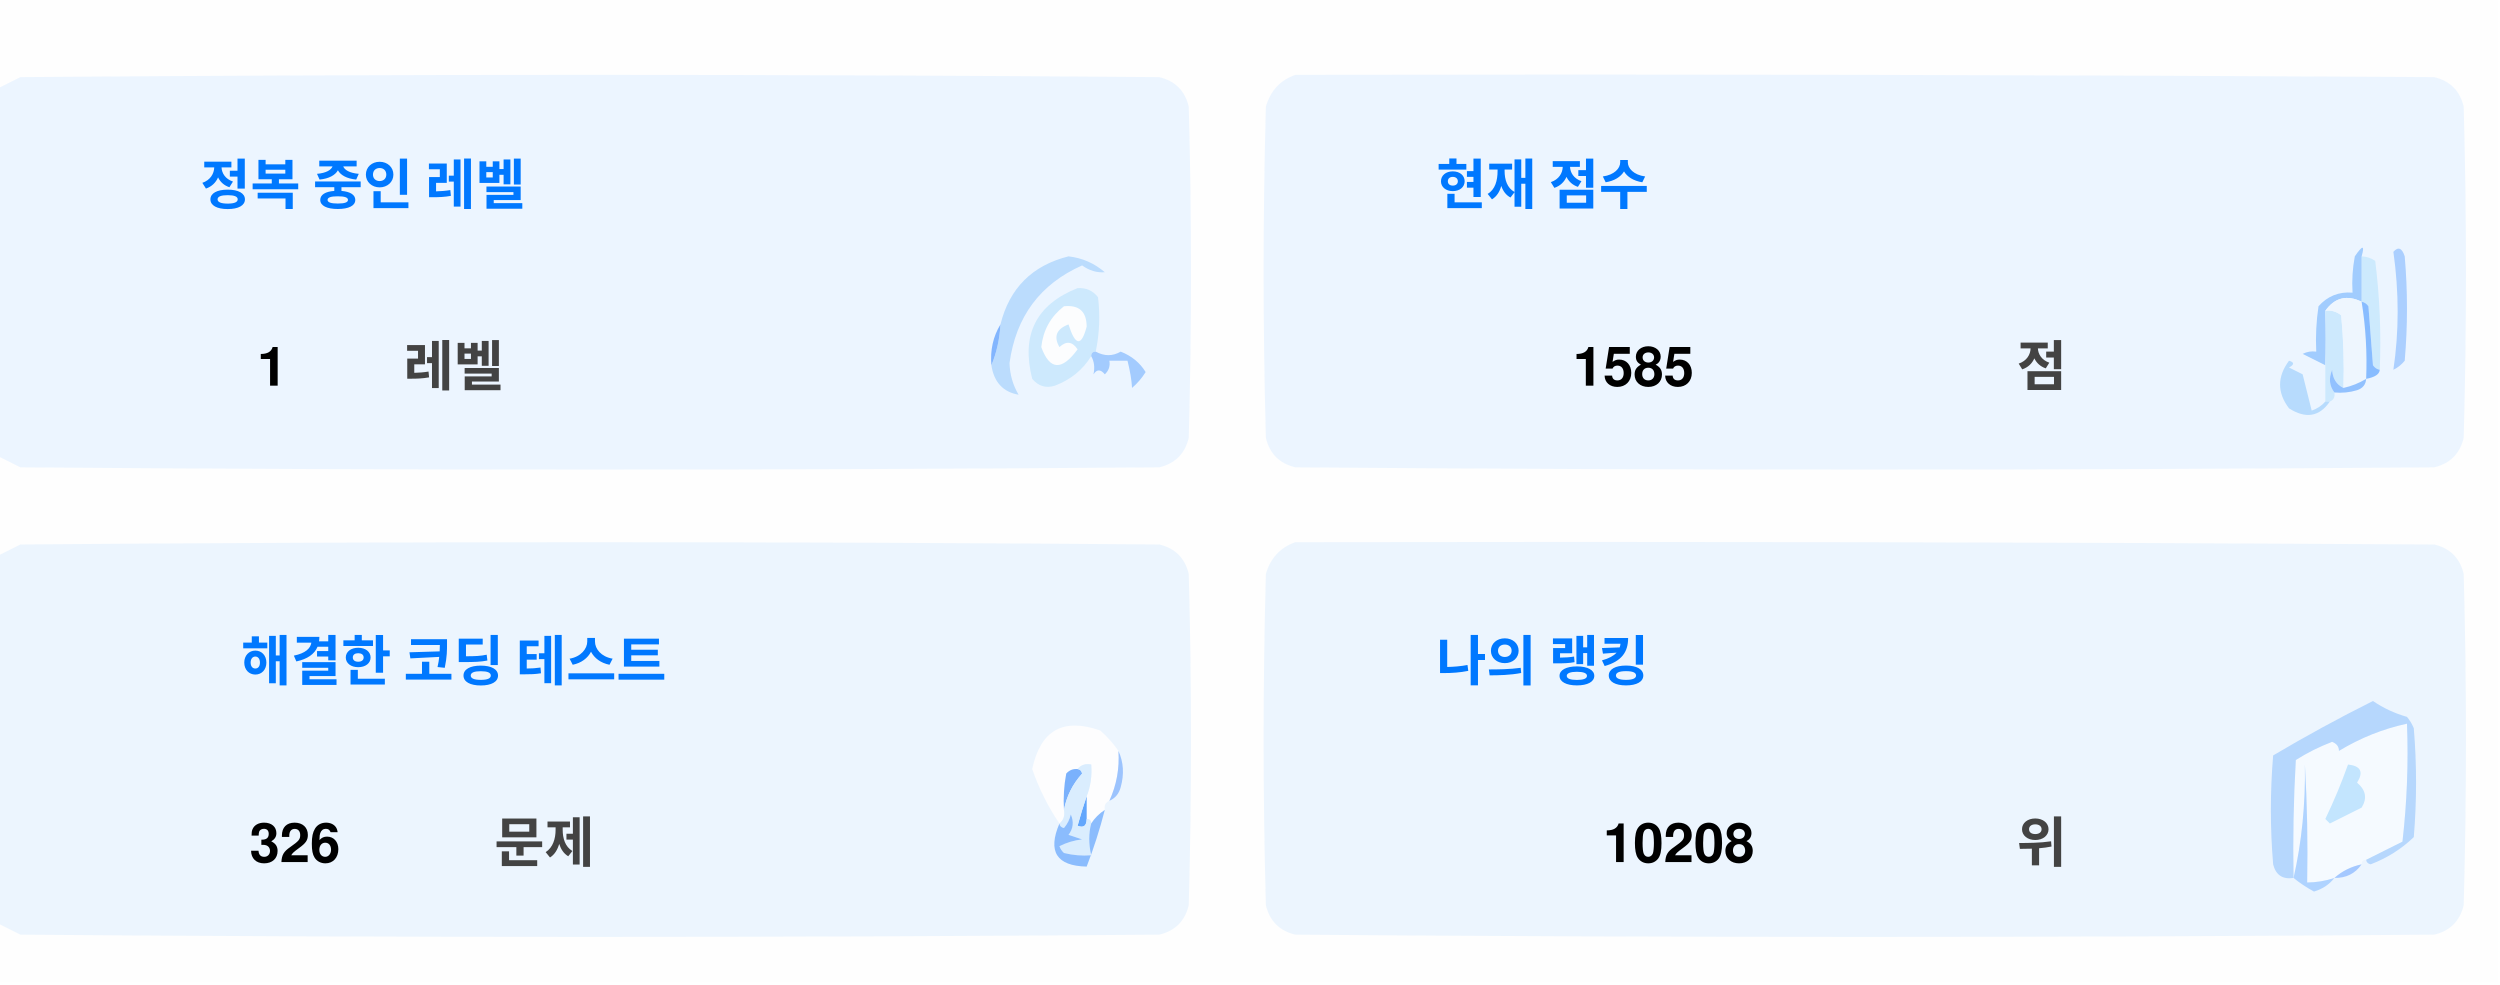
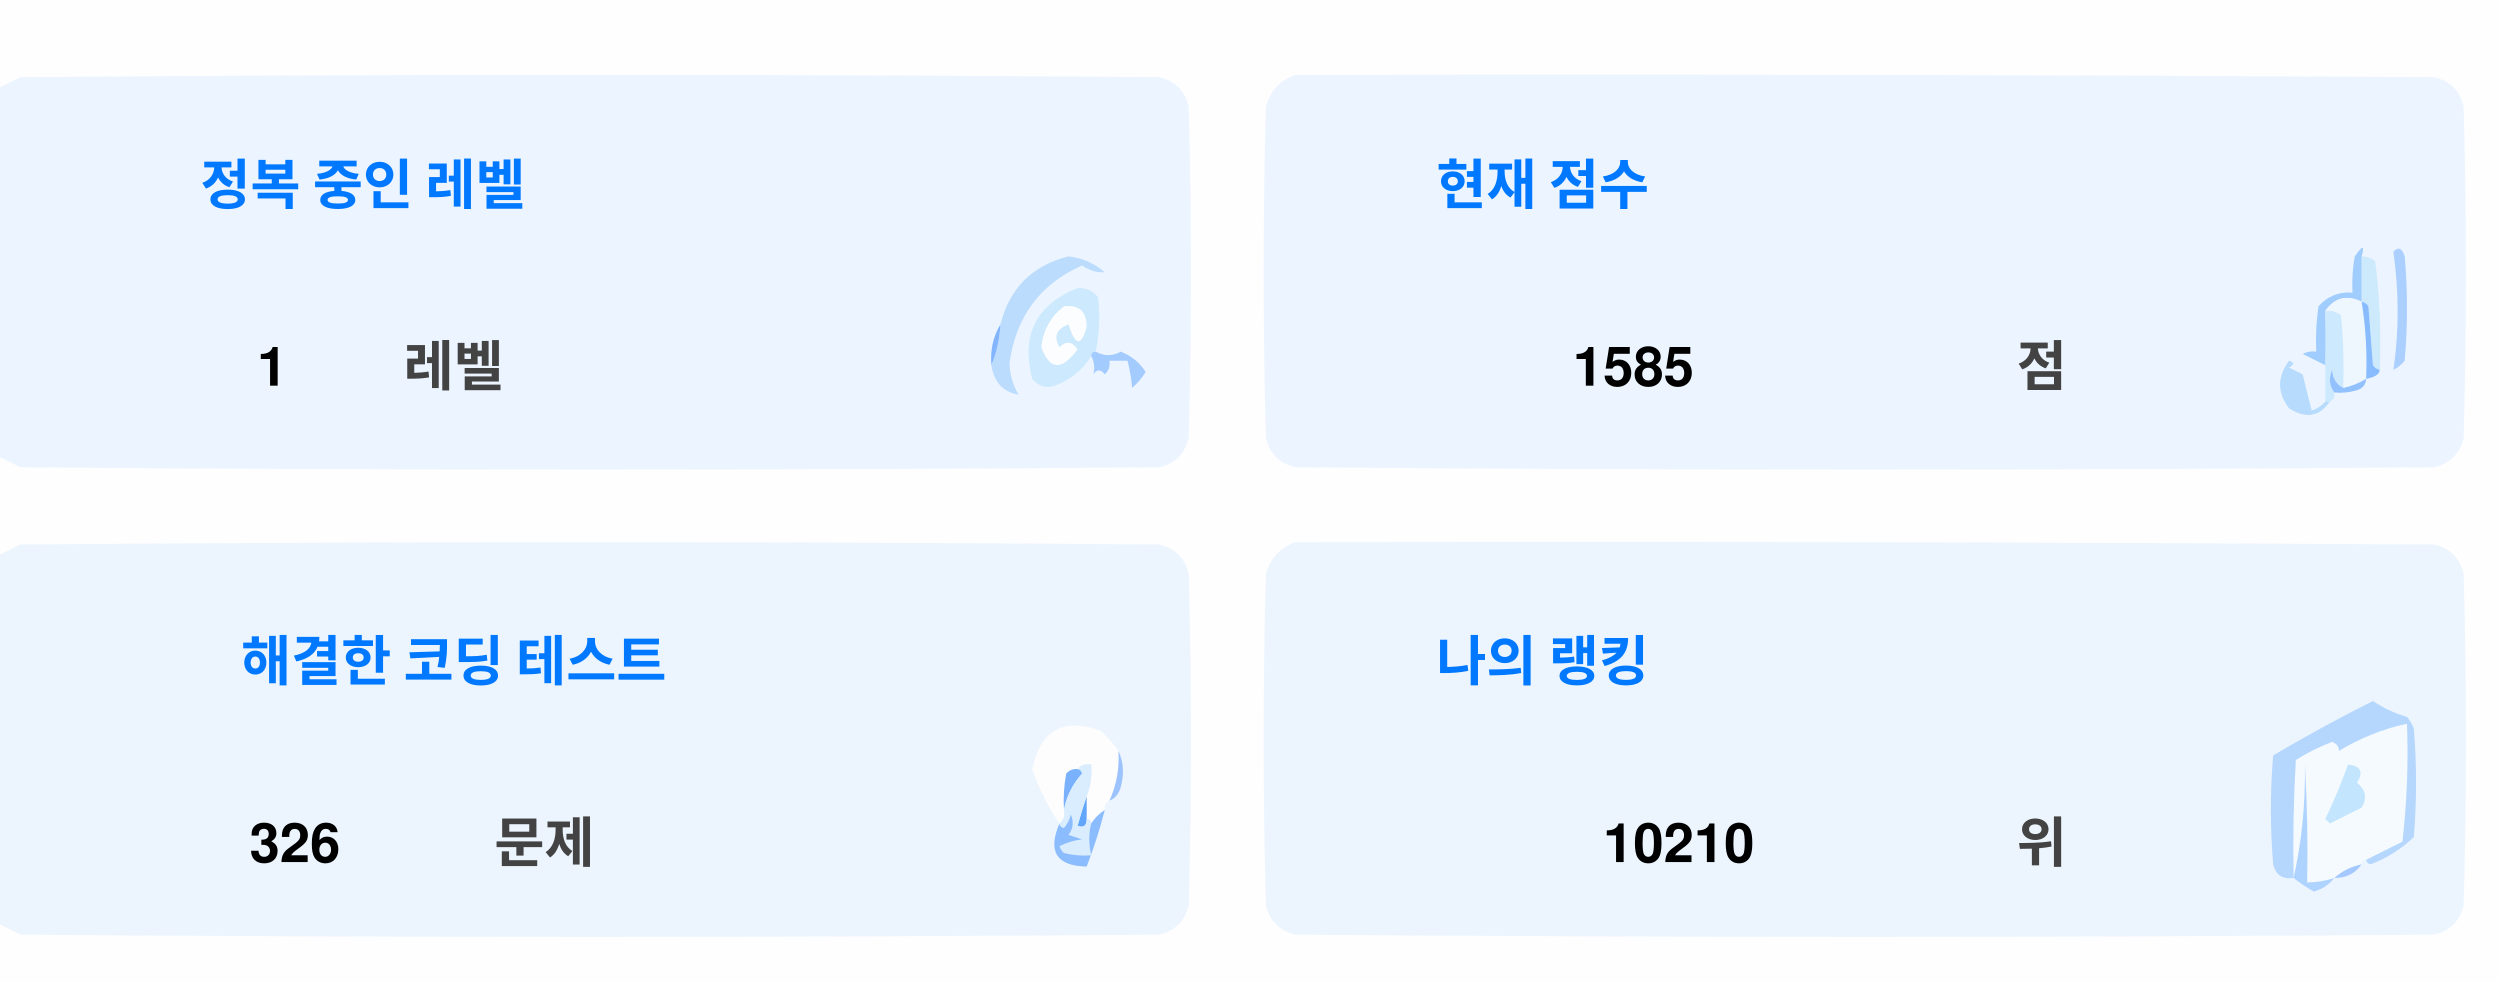
<svg xmlns="http://www.w3.org/2000/svg" version="1.1" width="551px" height="217px" style="shape-rendering:geometricPrecision; text-rendering:geometricPrecision; image-rendering:optimizeQuality; fill-rule:evenodd; clip-rule:evenodd">
  <style>.title {fill: #434343;font-size: 1rem;line-height: 1.5rem;font-weight: bold;font-family: -apple-system, BlinkMacSystemFont, Segoe UI, Helvetica, Arial, sans-serif, Apple Color Emoji, Segoe UI Emoji;}.desc {fill: #434343;font-size: 2.5rem;font-weight: bold;line-height: 1.5rem;font-family: -apple-system, BlinkMacSystemFont, Segoe UI, Helvetica, Arial, sans-serif, Apple Color Emoji, Segoe UI Emoji;}.desc-2 {fill: #434343;font-size: 1rem;font-weight: bold;line-height: 1.5rem;font-family: -apple-system, BlinkMacSystemFont, Segoe UI, Helvetica, Arial, sans-serif, Apple Color Emoji, Segoe UI Emoji;}.text, .desc {animation: twinkling 4s ease-in-out infinite;}@keyframes twinkling {40% { opacity: 1; }50% { opacity: 0.5; }60% { opacity: 1; }70% { opacity: 0.5; }80% { opacity: 1; }}</style>
  <g>
    <path style="opacity:1" fill="#fefefe" d="M -0.5,-0.5 C 183.167,-0.5 366.833,-0.5 550.5,-0.5C 550.5,71.833 550.5,144.167 550.5,216.5C 366.833,216.5 183.167,216.5 -0.5,216.5C -0.5,212.167 -0.5,207.833 -0.5,203.5C 1.14,204.32 2.807,205.153 4.5,206C 88.167,206.667 171.833,206.667 255.5,206C 259,205.167 261.167,203 262,199.5C 262.667,175.167 262.667,150.833 262,126.5C 261.167,123 259,120.833 255.5,120C 171.833,119.333 88.167,119.333 4.5,120C 2.807,120.847 1.14,121.68 -0.5,122.5C -0.5,115.167 -0.5,107.833 -0.5,100.5C 1.14,101.32 2.807,102.153 4.5,103C 88.167,103.667 171.833,103.667 255.5,103C 259,102.167 261.167,100 262,96.5C 262.667,72.167 262.667,47.833 262,23.5C 261.167,20 259,17.833 255.5,17C 171.833,16.333 88.167,16.333 4.5,17C 2.807,17.847 1.14,18.68 -0.5,19.5C -0.5,12.833 -0.5,6.167 -0.5,-0.5 Z" />
  </g>
  <g>
    <path style="opacity:1" fill="#ecf5ff" d="M -0.5,100.5 C -0.5,73.5 -0.5,46.5 -0.5,19.5C 1.14,18.68 2.807,17.847 4.5,17C 88.167,16.333 171.833,16.333 255.5,17C 259,17.833 261.167,20 262,23.5C 262.667,47.833 262.667,72.167 262,96.5C 261.167,100 259,102.167 255.5,103C 171.833,103.667 88.167,103.667 4.5,103C 2.807,102.153 1.14,101.32 -0.5,100.5 Z" />
  </g>
  <g>
    <path style="opacity:1" fill="#ecf5ff" d="M 285.5,16.5 C 369.167,16.333 452.834,16.5 536.5,17C 540,17.833 542.167,20 543,23.5C 543.667,47.833 543.667,72.167 543,96.5C 542.167,100 540,102.167 536.5,103C 452.833,103.667 369.167,103.667 285.5,103C 282,102.167 279.833,100 279,96.5C 278.333,72.167 278.333,47.833 279,23.5C 280.018,19.985 282.185,17.652 285.5,16.5 Z" />
  </g>
  <g>
    <path style="opacity:1" fill="#cdeafd" d="M 520.5,56.5 C 521.583,56.539 522.583,56.873 523.5,57.5C 524.498,65.472 524.831,73.472 524.5,81.5C 523.883,81.389 523.383,81.056 523,80.5C 522.667,76.167 522.333,71.833 522,67.5C 521.617,66.944 521.117,66.611 520.5,66.5C 520.5,63.167 520.5,59.833 520.5,56.5 Z" />
  </g>
  <g>
    <path style="opacity:1" fill="#abcfff" d="M 527.5,55.5 C 528.566,54.308 529.399,54.641 530,56.5C 530.667,64.167 530.667,71.833 530,79.5C 529.311,80.357 528.478,81.023 527.5,81.5C 528.758,73.08 528.758,64.414 527.5,55.5 Z" />
  </g>
  <g>
    <path style="opacity:1" fill="#bbdcfd" d="M 218.5,80.5 C 219.657,77.727 220.324,74.727 220.5,71.5C 222.49,63.51 227.49,58.51 235.5,56.5C 238.528,56.847 241.194,58.014 243.5,60C 241.744,60.141 240.078,59.641 238.5,58.5C 229.247,62.607 223.914,69.773 222.5,80C 222.565,82.526 223.232,84.859 224.5,87C 221.07,86.397 219.07,84.231 218.5,80.5 Z" />
  </g>
  <g>
    <path style="opacity:1" fill="#cde9fd" d="M 241.5,77.5 C 240.833,77.5 240.5,77.833 240.5,78.5C 238.628,81.529 235.961,83.695 232.5,85C 230.536,85.624 228.869,85.124 227.5,83.5C 225.021,73.791 228.354,67.124 237.5,63.5C 239.374,63.39 240.874,64.056 242,65.5C 242.497,69.524 242.331,73.524 241.5,77.5 Z" />
  </g>
  <g>
    <path style="opacity:1" fill="#fcfdfe" d="M 234.5,67.5 C 237.826,67.162 239.493,68.662 239.5,72C 238.334,76.434 237,76.267 235.5,71.5C 232.832,72.515 232.166,74.182 233.5,76.5C 235.017,75.089 236.351,75.256 237.5,77C 234.006,81.771 231.34,81.605 229.5,76.5C 229.904,72.771 231.571,69.771 234.5,67.5 Z" />
  </g>
  <g>
    <path style="opacity:1" fill="#a1ccfe" d="M 520.5,56.5 C 520.5,59.833 520.5,63.167 520.5,66.5C 517.238,64.922 514.572,65.589 512.5,68.5C 512.617,72.81 512.617,76.81 512.5,80.5C 510.86,79.68 509.193,78.847 507.5,78C 508.448,77.517 509.448,77.35 510.5,77.5C 510.335,74.15 510.502,70.817 511,67.5C 512.995,65.253 515.495,64.253 518.5,64.5C 518.336,61.813 518.503,59.146 519,56.5C 520.731,53.969 521.231,53.969 520.5,56.5 Z" />
  </g>
  <g>
    <path style="opacity:1" fill="#cde9fd" d="M 512.5,68.5 C 513.822,68.33 514.989,68.663 516,69.5C 516.499,74.823 516.666,80.156 516.5,85.5C 514.955,84.77 514.122,83.437 514,81.5C 513.22,83.387 513.387,85.054 514.5,86.5C 514.672,87.492 514.338,88.158 513.5,88.5C 513.167,88.5 512.833,88.5 512.5,88.5C 512.5,85.833 512.5,83.167 512.5,80.5C 512.617,76.81 512.617,72.81 512.5,68.5 Z" />
  </g>
  <g>
    <path style="opacity:1" fill="#eef6fe" d="M 520.5,66.5 C 521.407,72.106 521.74,77.773 521.5,83.5C 519.95,84.441 518.284,85.108 516.5,85.5C 516.666,80.156 516.499,74.823 516,69.5C 514.989,68.663 513.822,68.33 512.5,68.5C 514.572,65.589 517.238,64.922 520.5,66.5 Z" />
  </g>
  <g>
    <path style="opacity:1" fill="#88bcff" d="M 520.5,66.5 C 521.117,66.611 521.617,66.944 522,67.5C 522.333,71.833 522.667,76.167 523,80.5C 523.383,81.056 523.883,81.389 524.5,81.5C 524.445,82.469 523.445,83.136 521.5,83.5C 521.74,77.773 521.407,72.106 520.5,66.5 Z" />
  </g>
  <g>
    <path style="opacity:1" fill="#82b5fe" d="M 220.5,71.5 C 220.324,74.727 219.657,77.727 218.5,80.5C 218.215,77.171 218.882,74.171 220.5,71.5 Z" />
  </g>
  <g>
    <path style="opacity:1" fill="#a3cbfe" d="M 240.5,78.5 C 240.5,77.833 240.833,77.5 241.5,77.5C 243.391,78.536 245.224,78.536 247,77.5C 249.391,78.429 251.225,79.929 252.5,82C 251.681,83.319 250.681,84.486 249.5,85.5C 249.409,83.777 249.075,81.777 248.5,79.5C 247.167,79.5 245.833,79.5 244.5,79.5C 244.719,80.675 244.386,81.675 243.5,82.5C 242.575,81.359 241.741,81.359 241,82.5C 241.331,80.981 241.164,79.648 240.5,78.5 Z" />
  </g>
  <g>
    <path style="opacity:1" fill="#b7dbfd" d="M 512.5,88.5 C 512.833,88.5 513.167,88.5 513.5,88.5C 511.199,91.857 508.199,92.357 504.5,90C 501.872,86.535 501.872,83.035 504.5,79.5C 505.696,79.846 505.696,80.346 504.5,81C 505.5,81.5 506.5,82 507.5,82.5C 508.167,85.167 508.833,87.833 509.5,90.5C 510.739,90.058 511.739,89.391 512.5,88.5 Z" />
  </g>
  <g>
    <path style="opacity:1" fill="#92c1fe" d="M 516.5,85.5 C 518.284,85.108 519.95,84.441 521.5,83.5C 521.423,84.75 520.756,85.583 519.5,86C 517.866,86.493 516.199,86.66 514.5,86.5C 513.387,85.054 513.22,83.387 514,81.5C 514.122,83.437 514.955,84.77 516.5,85.5 Z" />
  </g>
  <g>
    <path style="opacity:1" fill="#ecf5fe" d="M -0.5,203.5 C -0.5,176.5 -0.5,149.5 -0.5,122.5C 1.14,121.68 2.807,120.847 4.5,120C 88.167,119.333 171.833,119.333 255.5,120C 259,120.833 261.167,123 262,126.5C 262.667,150.833 262.667,175.167 262,199.5C 261.167,203 259,205.167 255.5,206C 171.833,206.667 88.167,206.667 4.5,206C 2.807,205.153 1.14,204.32 -0.5,203.5 Z" />
  </g>
  <g>
    <path style="opacity:1" fill="#ecf5fe" d="M 285.5,119.5 C 369.167,119.333 452.834,119.5 536.5,120C 540,120.833 542.167,123 543,126.5C 543.667,150.833 543.667,175.167 543,199.5C 542.167,203 540,205.167 536.5,206C 452.833,206.667 369.167,206.667 285.5,206C 282,205.167 279.833,203 279,199.5C 278.333,175.167 278.333,150.833 279,126.5C 280.018,122.985 282.185,120.652 285.5,119.5 Z" />
  </g>
  <g>
    <path style="opacity:1" fill="#fdfdfe" d="M 246.5,165.5 C 246.758,169.367 246.092,173.034 244.5,176.5C 243.662,176.842 243.328,177.508 243.5,178.5C 242.272,179.306 241.272,180.306 240.5,181.5C 240.5,180.833 240.167,180.5 239.5,180.5C 239.5,178.833 239.5,177.167 239.5,175.5C 240.369,173.283 240.702,170.95 240.5,168.5C 239.209,168.263 238.209,168.596 237.5,169.5C 236.504,169.414 235.671,169.748 235,170.5C 234.503,173.146 234.336,175.813 234.5,178.5C 234.737,179.791 234.404,180.791 233.5,181.5C 230.986,177.806 228.986,173.806 227.5,169.5C 229.309,160.957 234.309,158.124 242.5,161C 244.07,162.397 245.404,163.897 246.5,165.5 Z" />
  </g>
  <g>
    <path style="opacity:1" fill="#f5faff" d="M 521.5,189.5 C 520.833,189.5 520.5,189.833 520.5,190.5C 518.181,190.992 516.181,191.992 514.5,193.5C 512.565,194.15 510.565,194.483 508.5,194.5C 508.666,185.827 508.5,177.16 508,168.5C 508.141,177.227 507.308,185.56 505.5,193.5C 505.334,184.827 505.5,176.16 506,167.5C 508.527,165.903 511.194,164.57 514,163.5C 515.011,163.892 515.511,164.559 515.5,165.5C 520.21,162.641 525.21,160.641 530.5,159.5C 530.831,168.192 530.498,176.859 529.5,185.5C 526.807,186.847 524.14,188.18 521.5,189.5 Z" />
  </g>
  <g>
    <path style="opacity:1" fill="#b6d7fd" d="M 521.5,189.5 C 524.14,188.18 526.807,186.847 529.5,185.5C 530.498,176.859 530.831,168.192 530.5,159.5C 525.21,160.641 520.21,162.641 515.5,165.5C 515.511,164.559 515.011,163.892 514,163.5C 511.194,164.57 508.527,165.903 506,167.5C 505.5,176.16 505.334,184.827 505.5,193.5C 503.089,193.863 501.589,192.863 501,190.5C 500.333,182.5 500.333,174.5 501,166.5C 508.173,162.246 515.507,158.246 523,154.5C 525.304,156.068 527.804,157.235 530.5,158C 531.126,158.75 531.626,159.584 532,160.5C 532.667,168.5 532.667,176.5 532,184.5C 529.292,187.111 526.125,189.111 522.5,190.5C 521.893,190.376 521.56,190.043 521.5,189.5 Z" />
  </g>
  <g>
    <path style="opacity:1" fill="#c3e5fe" d="M 517.5,168.5 C 520.317,168.801 520.984,170.134 519.5,172.5C 521.439,174.122 521.772,175.956 520.5,178C 518.167,179.167 515.833,180.333 513.5,181.5C 513.167,181.167 512.833,180.833 512.5,180.5C 514.414,176.515 516.081,172.515 517.5,168.5 Z" />
  </g>
  <g>
    <path style="opacity:1" fill="#7ab1fc" d="M 237.5,169.5 C 238.043,169.56 238.376,169.893 238.5,170.5C 236.395,172.836 235.062,175.503 234.5,178.5C 234.336,175.813 234.503,173.146 235,170.5C 235.671,169.748 236.504,169.414 237.5,169.5 Z" />
  </g>
  <g>
    <path style="opacity:1" fill="#afd3ff" d="M 514.5,193.5 C 513.378,194.947 511.878,195.947 510,196.5C 508.348,195.601 506.848,194.601 505.5,193.5C 507.308,185.56 508.141,177.227 508,168.5C 508.5,177.16 508.666,185.827 508.5,194.5C 510.565,194.483 512.565,194.15 514.5,193.5 Z" />
  </g>
  <g>
    <path style="opacity:1" fill="#9cc3fd" d="M 246.5,165.5 C 247.634,167.966 247.801,170.633 247,173.5C 246.623,174.942 245.79,175.942 244.5,176.5C 246.092,173.034 246.758,169.367 246.5,165.5 Z" />
  </g>
  <g>
    <path style="opacity:1" fill="#62a6fc" d="M 239.5,175.5 C 239.5,177.167 239.5,178.833 239.5,180.5C 239.483,182.028 238.816,182.528 237.5,182C 238.117,179.723 238.784,177.556 239.5,175.5 Z" />
  </g>
  <g>
    <path style="opacity:1" fill="#daedfe" d="M 237.5,169.5 C 238.209,168.596 239.209,168.263 240.5,168.5C 240.702,170.95 240.369,173.283 239.5,175.5C 238.784,177.556 238.117,179.723 237.5,182C 238.816,182.528 239.483,182.028 239.5,180.5C 240.167,180.5 240.5,180.833 240.5,181.5C 239.918,183.669 239.918,186.002 240.5,188.5C 238.473,188.662 236.473,188.495 234.5,188C 234.043,187.586 233.709,187.086 233.5,186.5C 235.078,185.702 236.744,185.202 238.5,185C 237.5,184.667 236.5,184.333 235.5,184C 236.554,182.612 236.72,181.112 236,179.5C 235.751,180.624 235.251,181.624 234.5,182.5C 233.893,182.376 233.56,182.043 233.5,181.5C 234.404,180.791 234.737,179.791 234.5,178.5C 235.062,175.503 236.395,172.836 238.5,170.5C 238.376,169.893 238.043,169.56 237.5,169.5 Z" />
  </g>
  <g>
    <path style="opacity:1" fill="#8bbcfd" d="M 243.5,178.5 C 242.395,182.803 241.062,186.969 239.5,191C 232.857,190.847 230.857,187.68 233.5,181.5C 233.56,182.043 233.893,182.376 234.5,182.5C 235.251,181.624 235.751,180.624 236,179.5C 236.72,181.112 236.554,182.612 235.5,184C 236.5,184.333 237.5,184.667 238.5,185C 236.744,185.202 235.078,185.702 233.5,186.5C 233.709,187.086 234.043,187.586 234.5,188C 236.473,188.495 238.473,188.662 240.5,188.5C 239.918,186.002 239.918,183.669 240.5,181.5C 241.272,180.306 242.272,179.306 243.5,178.5 Z" />
  </g>
  <g>
    <path style="opacity:1" fill="#a4c8ff" d="M 520.5,190.5 C 519.089,192.539 517.089,193.539 514.5,193.5C 516.181,191.992 518.181,190.992 520.5,190.5 Z" />
  </g>
  <text text-anchor="middle" x="80" y="45" class="title" style="fill:#0078ff;" stroke="#none" stroke-width="1">정복 중인 레벨</text>
  <text text-anchor="middle" x="60" y="85" class="desc" style="fill:#000000;" stroke="#none" stroke-width="1">1</text>
  <text text-anchor="middle" x="100" y="85" class="desc-2" style="fill:#434343;" stroke="#none" stroke-width="1">레벨</text>
  <text text-anchor="middle" x="340" y="45" class="title" style="fill:#0078ff;" stroke="#none" stroke-width="1">현재 점수</text>
  <text text-anchor="middle" x="360" y="85" class="desc" style="fill:#000000;" stroke="#none" stroke-width="1">1585</text>
  <text text-anchor="middle" x="450" y="85" class="desc-2" style="fill:#434343;" stroke="#none" stroke-width="1">점</text>
  <text text-anchor="middle" x="100" y="150" class="title" style="fill:#0078ff;" stroke="#none" stroke-width="1">해결한 코딩 테스트</text>
  <text text-anchor="middle" x="65" y="190" class="desc" style="fill:#000000;" stroke="#none" stroke-width="1">326</text>
  <text text-anchor="middle" x="120" y="190" class="desc-2" style="fill:#434343;" stroke="#none" stroke-width="1">문제</text>
  <text text-anchor="middle" x="340" y="150" class="title" style="fill:#0078ff;" stroke="#none" stroke-width="1">나의 랭킹</text>
-   <text text-anchor="middle" x="370" y="190" class="desc" style="fill:#000000;" stroke="#none" stroke-width="1">10208</text>
+   <text text-anchor="middle" x="370" y="190" class="desc" style="fill:#000000;" stroke="#none" stroke-width="1">10210</text>
  <text text-anchor="middle" x="450" y="190" class="desc-2" style="fill:#434343;" stroke="#none" stroke-width="1">위</text>
</svg>
